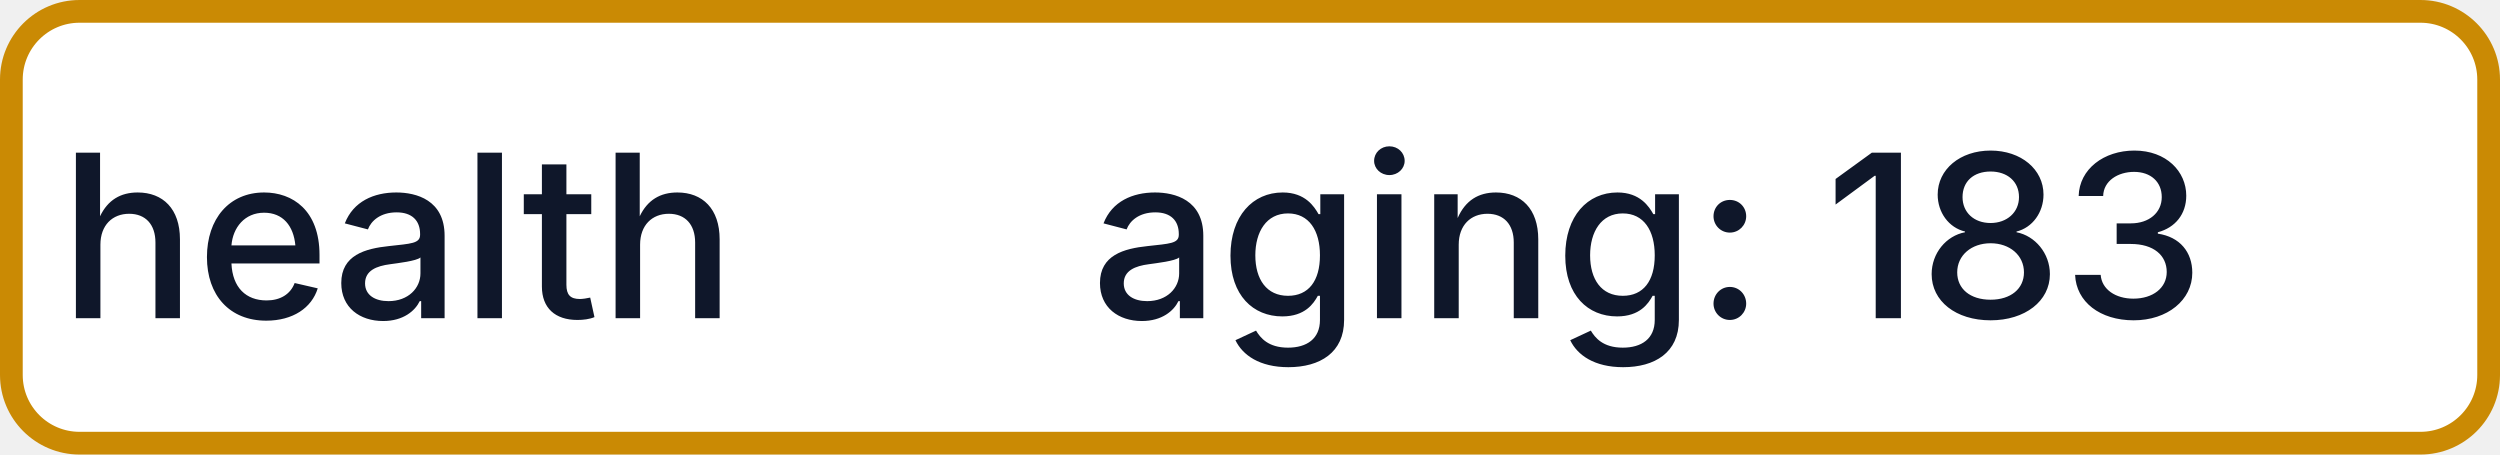
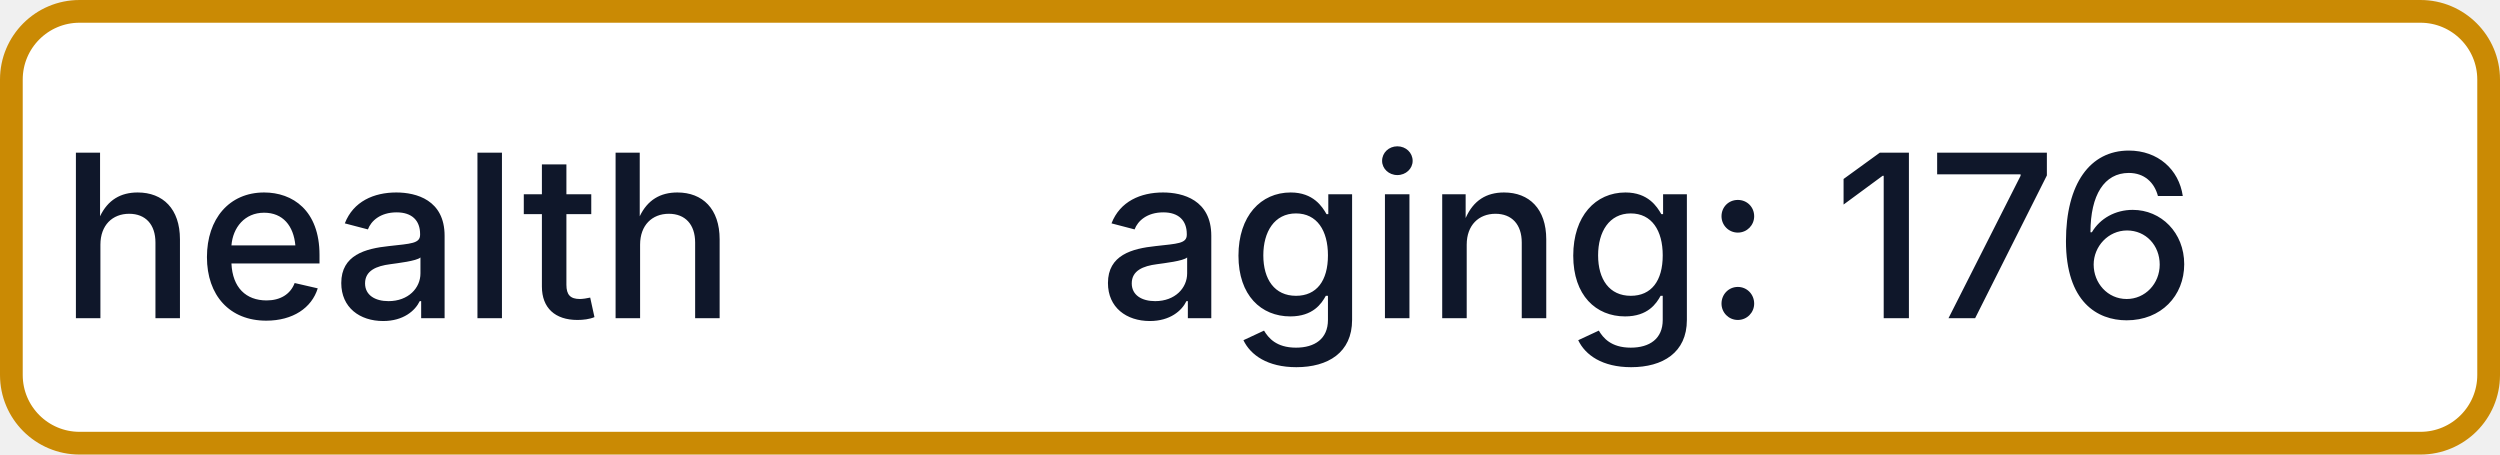
- <svg xmlns="http://www.w3.org/2000/svg" width="110" height="20" role="img" aria-label="health: aging: 183">
+ <svg xmlns="http://www.w3.org/2000/svg" width="110" height="20" role="img" aria-label="health: aging: 176">
  <rect x="0.5" y="0.5" width="109" height="19" rx="3" fill="#FFFFFF" stroke="#CA8A04" stroke-width="1" />
  <g fill="#0F172A" text-anchor="middle" font-family="-apple-system,BlinkMacSystemFont,Segoe UI,sans-serif" font-size="10" font-weight="500">
    <text x="17.5" y="14">health</text>
-     <text x="72.5" y="14" textLength="68" lengthAdjust="spacingAndGlyphs">aging: 183</text>
+     <text x="72.5" y="14" textLength="68" lengthAdjust="spacingAndGlyphs">aging: 176</text>
  </g>
</svg>
